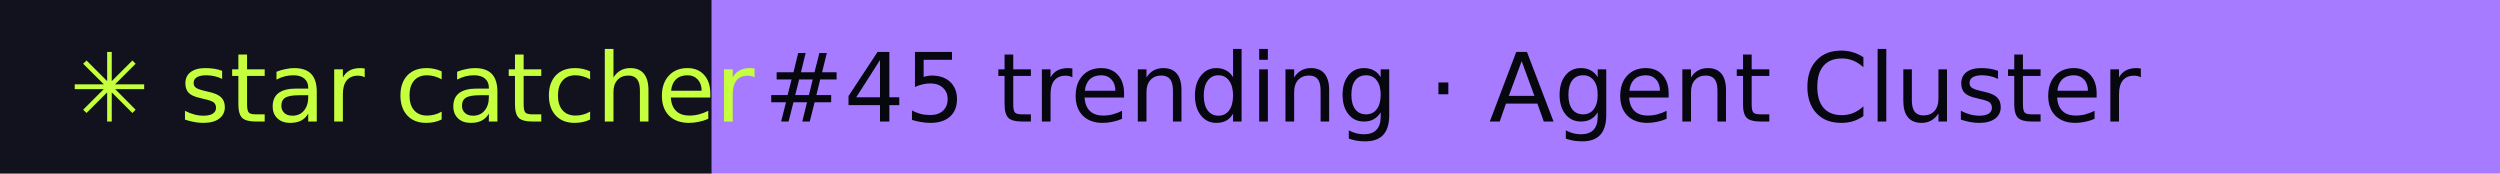
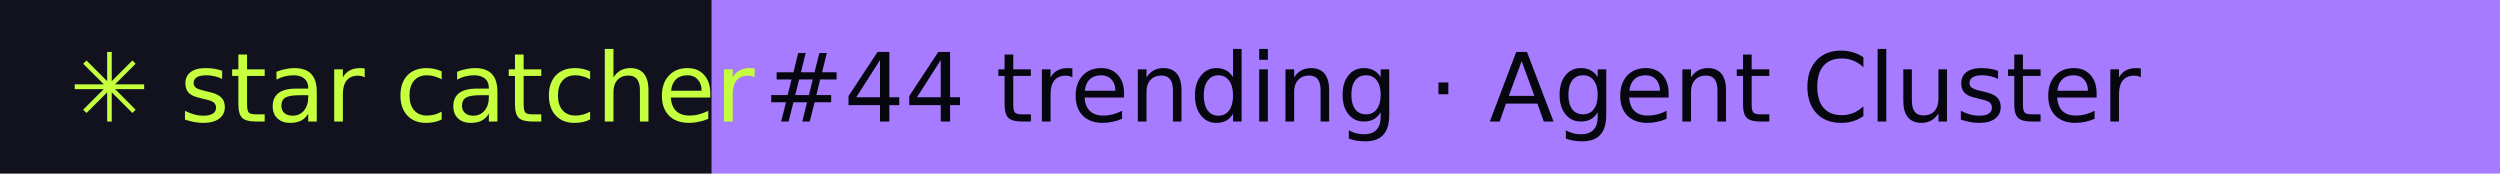
- <svg xmlns="http://www.w3.org/2000/svg" width="288" height="20" role="img" aria-label="star catcher: #45 trending · Agent Cluster">
+ <svg xmlns="http://www.w3.org/2000/svg" width="288" height="20" role="img" aria-label="star catcher: #44 trending · Agent Cluster">
  <rect width="82" height="20" fill="#12121F" />
  <rect x="82" width="206" height="20" fill="#A77BFF" />
  <g font-family="Verdana,DejaVu Sans,sans-serif" font-size="11">
    <text x="8" y="14" fill="#C6FF3D">✳ star catcher</text>
-     <text x="88" y="14" fill="#07070F">#45 trending · Agent Cluster</text>
+     <text x="88" y="14" fill="#07070F">#44 trending · Agent Cluster</text>
  </g>
</svg>
